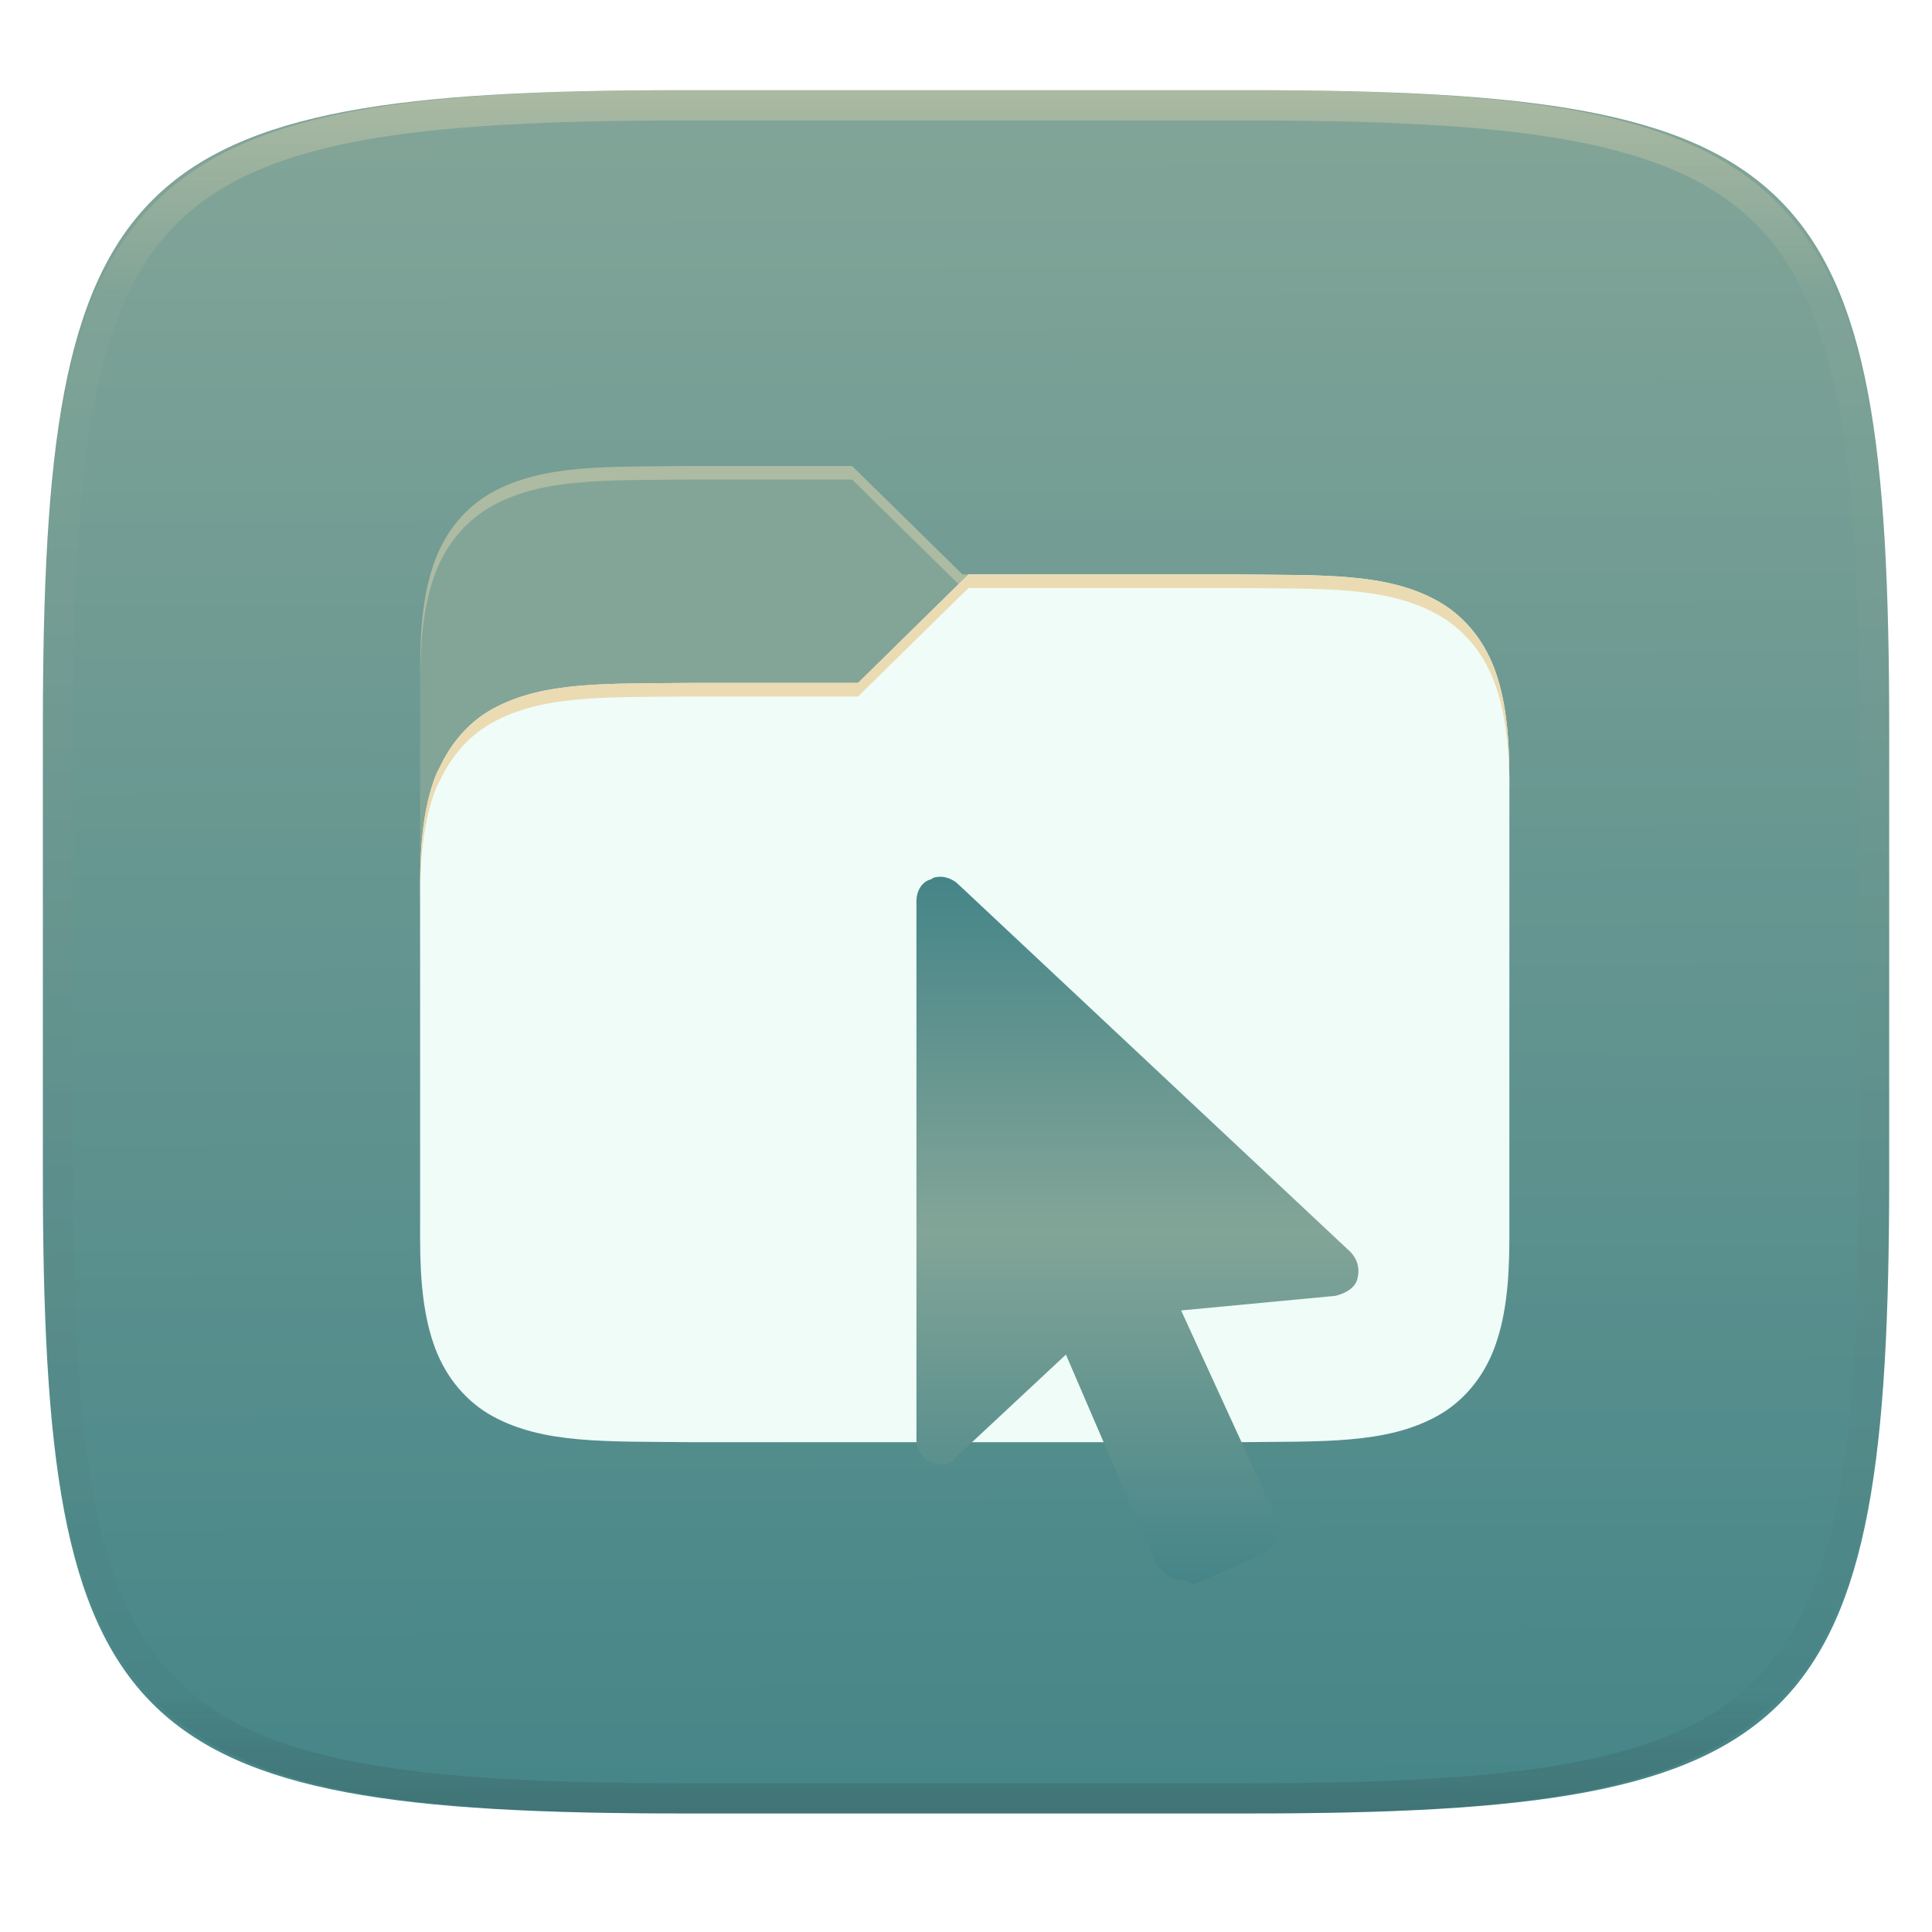
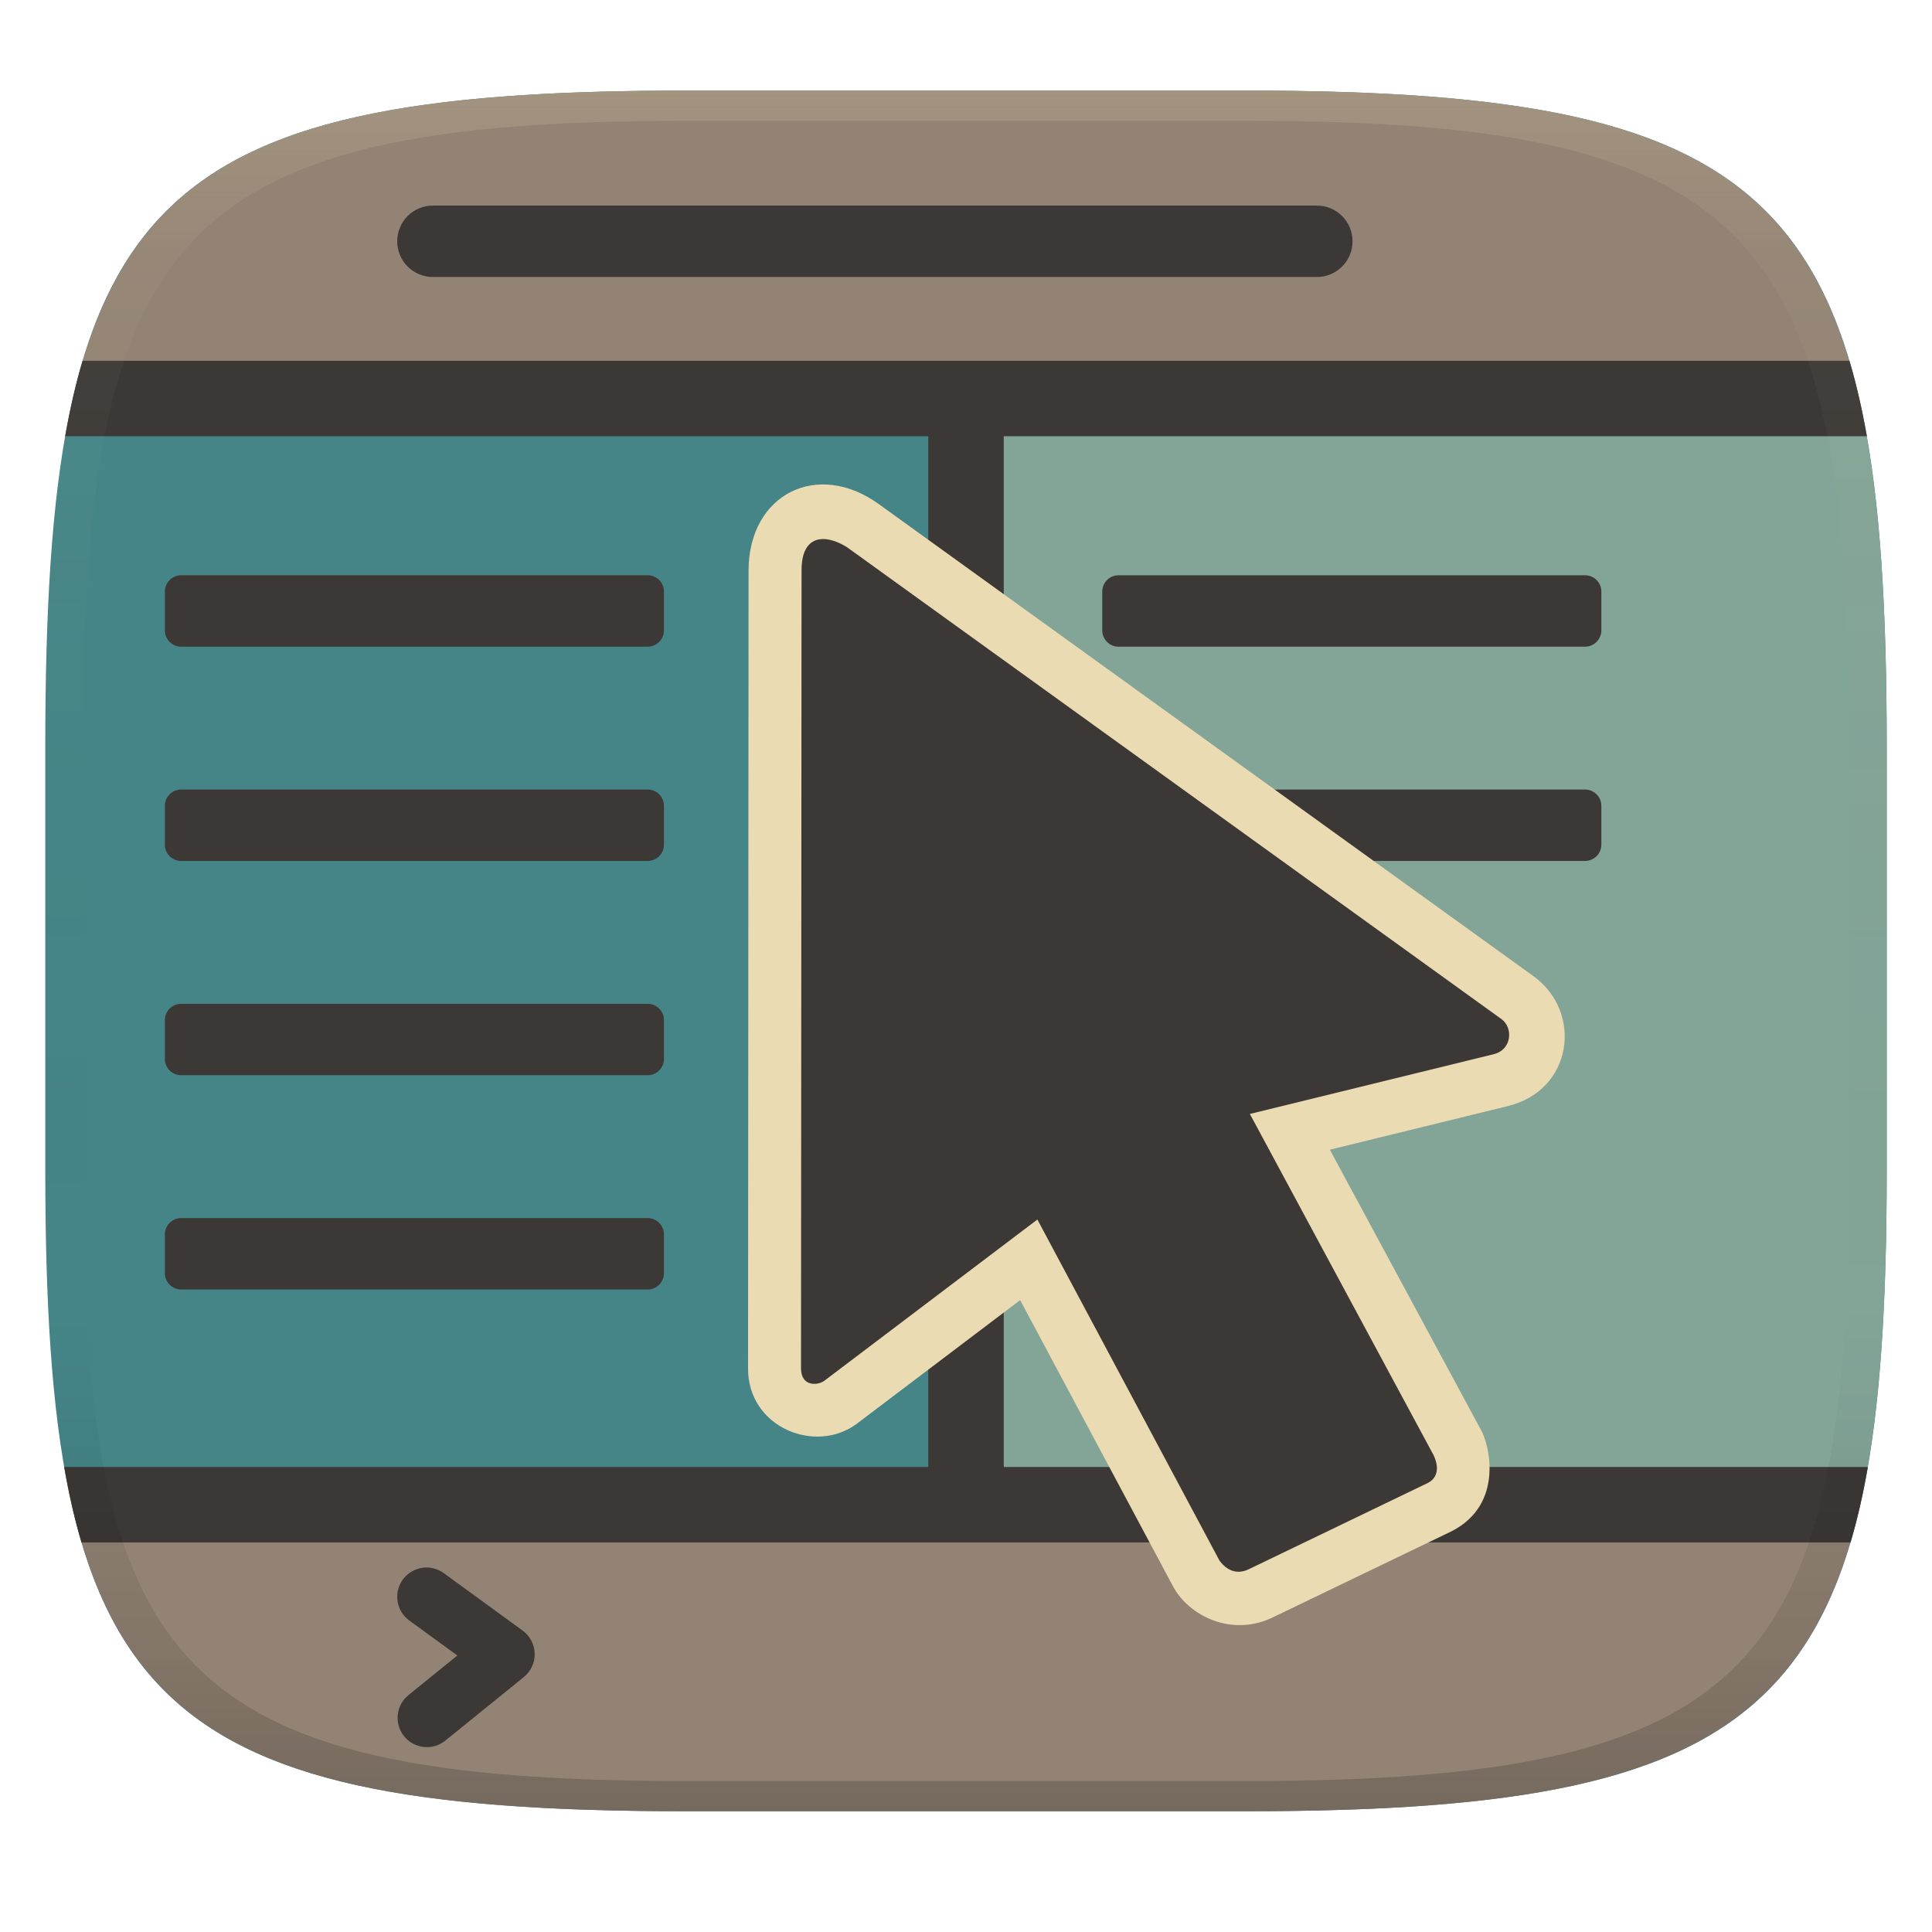
- <svg xmlns="http://www.w3.org/2000/svg" style="isolation:isolate" width="256" height="256" viewBox="0 0 256 256">
-   <g filter="url(#cjusmgGv39ZMfNx0bVB3EHhewa8p6JTR)">
-     <linearGradient id="_lgradient_102" x1=".187" x2=".19" y1=".005" y2=".999" gradientTransform="matrix(244.648,0,0,228.338,5.68,11.952)" gradientUnits="userSpaceOnUse">
-       <stop offset="0%" style="stop-color:#83a598" />
-       <stop offset="100%" style="stop-color:#458588" />
+ <svg xmlns="http://www.w3.org/2000/svg" width="256" height="256" version="1.1">
+   <defs>
+     <linearGradient id="linearGradient31-7" x1=".5" x2=".5" y2="1" gradientTransform="matrix(244,0,0,228,5.986,12)" gradientUnits="userSpaceOnUse">
+       <stop stop-color="#ebdbb2" stop-opacity=".2" offset="0" />
+       <stop stop-color="#ebdbb2" stop-opacity=".05" offset=".1" />
+       <stop stop-opacity="0" offset=".704" />
+       <stop stop-opacity=".1" offset=".897" />
+       <stop stop-opacity=".2" offset="1" />
    </linearGradient>
-     <path fill="url(#_lgradient_102)" d="M 165.689 11.952 C 239.745 11.952 250.328 22.509 250.328 96.495 L 250.328 155.746 C 250.328 229.733 239.745 240.29 165.689 240.29 L 90.319 240.29 C 16.264 240.29 5.68 229.733 5.68 155.746 L 5.68 96.495 C 5.68 22.509 16.264 11.952 90.319 11.952 L 165.689 11.952 Z" />
-   </g>
-   <g opacity=".4">
-     <linearGradient id="_lgradient_103" x1=".517" x2=".517" y1="0" y2="1" gradientTransform="matrix(244.65,0,0,228.34,5.68,11.95)" gradientUnits="userSpaceOnUse">
-       <stop offset="0%" style="stop-color:#ebdbb2" />
-       <stop offset="12.5%" stop-opacity=".098" style="stop-color:#ebdbb2" />
-       <stop offset="92.5%" stop-opacity=".098" style="stop-color:#282828" />
-       <stop offset="100%" stop-opacity=".498" style="stop-color:#282828" />
-     </linearGradient>
-     <path fill="url(#_lgradient_103)" fill-rule="evenodd" d="M 165.068 11.951 C 169.396 11.941 173.724 11.991 178.052 12.089 C 181.927 12.167 185.803 12.315 189.678 12.541 C 193.131 12.737 196.583 13.022 200.026 13.395 C 203.085 13.73 206.144 14.181 209.174 14.741 C 211.889 15.243 214.574 15.881 217.22 16.657 C 219.62 17.355 221.971 18.219 224.243 19.241 C 226.358 20.184 228.384 21.304 230.302 22.591 C 232.142 23.829 233.863 25.244 235.437 26.806 C 237.001 28.378 238.417 30.088 239.656 31.925 C 240.945 33.841 242.066 35.865 243.02 37.967 C 244.043 40.247 244.909 42.585 245.617 44.972 C 246.394 47.615 247.034 50.297 247.535 53.009 C 248.096 56.035 248.548 59.081 248.883 62.136 C 249.257 65.575 249.542 69.014 249.739 72.462 C 249.965 76.323 250.112 80.194 250.201 84.055 C 250.289 88.378 250.339 92.701 250.329 97.014 L 250.329 155.226 C 250.339 159.549 250.289 163.862 250.201 168.185 C 250.112 172.056 249.965 175.917 249.739 179.778 C 249.542 183.226 249.257 186.675 248.883 190.104 C 248.548 193.159 248.096 196.215 247.535 199.241 C 247.034 201.943 246.394 204.625 245.617 207.268 C 244.909 209.655 244.043 212.003 243.02 214.273 C 242.066 216.385 240.945 218.399 239.656 220.315 C 238.417 222.152 237.001 223.872 235.437 225.434 C 233.863 226.996 232.142 228.411 230.302 229.649 C 228.384 230.936 226.358 232.056 224.243 232.999 C 221.971 234.021 219.62 234.885 217.22 235.593 C 214.574 236.369 211.889 237.007 209.174 237.499 C 206.144 238.068 203.085 238.51 200.026 238.845 C 196.583 239.218 193.131 239.503 189.678 239.699 C 185.803 239.925 181.927 240.073 178.052 240.161 C 173.724 240.249 169.396 240.299 165.068 240.289 L 90.942 240.289 C 86.614 240.299 82.286 240.249 77.958 240.161 C 74.083 240.073 70.207 239.925 66.332 239.699 C 62.879 239.503 59.427 239.218 55.984 238.845 C 52.925 238.51 49.866 238.068 46.836 237.499 C 44.121 237.007 41.436 236.369 38.79 235.593 C 36.39 234.885 34.039 234.021 31.767 232.999 C 29.652 232.056 27.626 230.936 25.708 229.649 C 23.868 228.411 22.147 226.996 20.573 225.434 C 19.009 223.872 17.593 222.152 16.354 220.315 C 15.065 218.399 13.944 216.385 12.99 214.273 C 11.967 212.003 11.101 209.655 10.393 207.268 C 9.616 204.625 8.976 201.943 8.475 199.241 C 7.914 196.215 7.462 193.159 7.127 190.104 C 6.753 186.675 6.468 183.226 6.271 179.778 C 6.045 175.917 5.898 172.056 5.809 168.185 C 5.721 163.862 5.671 159.549 5.681 155.226 L 5.681 97.014 C 5.671 92.701 5.721 88.378 5.809 84.055 C 5.898 80.194 6.045 76.323 6.271 72.462 C 6.468 69.014 6.753 65.575 7.127 62.136 C 7.462 59.081 7.914 56.035 8.475 53.009 C 8.976 50.297 9.616 47.615 10.393 44.972 C 11.101 42.585 11.967 40.247 12.99 37.967 C 13.944 35.865 15.065 33.841 16.354 31.925 C 17.593 30.088 19.009 28.378 20.573 26.806 C 22.147 25.244 23.868 23.829 25.708 22.591 C 27.626 21.304 29.652 20.184 31.767 19.241 C 34.039 18.219 36.39 17.355 38.79 16.657 C 41.436 15.881 44.121 15.243 46.836 14.741 C 49.866 14.181 52.925 13.73 55.984 13.395 C 59.427 13.022 62.879 12.737 66.332 12.541 C 70.207 12.315 74.083 12.167 77.958 12.089 C 82.286 11.991 86.614 11.941 90.942 11.951 L 165.068 11.951 Z M 165.078 15.96 C 169.376 15.95 173.675 15.999 177.973 16.087 C 181.8 16.176 185.626 16.323 189.452 16.539 C 192.836 16.736 196.219 17.011 199.583 17.384 C 202.554 17.699 205.515 18.131 208.446 18.681 C 211.023 19.153 213.58 19.762 216.099 20.499 C 218.322 21.147 220.495 21.953 222.6 22.896 C 224.509 23.751 226.338 24.763 228.069 25.922 C 229.692 27.013 231.207 28.26 232.594 29.646 C 233.981 31.031 235.23 32.544 236.332 34.165 C 237.492 35.894 238.506 37.712 239.361 39.608 C 240.306 41.72 241.112 43.892 241.761 46.102 C 242.509 48.617 243.109 51.162 243.591 53.736 C 244.132 56.664 244.565 59.611 244.889 62.578 C 245.263 65.938 245.539 69.308 245.735 72.688 C 245.952 76.51 246.109 80.322 246.188 84.144 C 246.276 88.437 246.325 92.721 246.325 97.014 C 246.325 97.014 246.325 97.014 246.325 97.014 L 246.325 155.226 C 246.325 155.226 246.325 155.226 246.325 155.226 C 246.325 159.519 246.276 163.803 246.188 168.096 C 246.109 171.918 245.952 175.74 245.735 179.552 C 245.539 182.932 245.263 186.302 244.889 189.672 C 244.565 192.629 244.132 195.576 243.591 198.504 C 243.109 201.078 242.509 203.623 241.761 206.138 C 241.112 208.358 240.306 210.52 239.361 212.632 C 238.506 214.528 237.492 216.356 236.332 218.075 C 235.23 219.706 233.981 221.219 232.594 222.604 C 231.207 223.98 229.692 225.227 228.069 226.318 C 226.338 227.477 224.509 228.489 222.6 229.344 C 220.495 230.297 218.322 231.093 216.099 231.741 C 213.58 232.478 211.023 233.087 208.446 233.559 C 205.515 234.109 202.554 234.541 199.583 234.865 C 196.219 235.229 192.836 235.514 189.452 235.701 C 185.626 235.917 181.8 236.074 177.973 236.153 C 173.675 236.251 169.376 236.29 165.078 236.29 C 165.078 236.29 165.078 236.29 165.068 236.29 L 90.942 236.29 C 90.932 236.29 90.932 236.29 90.932 236.29 C 86.634 236.29 82.335 236.251 78.037 236.153 C 74.21 236.074 70.384 235.917 66.558 235.701 C 63.174 235.514 59.791 235.229 56.427 234.865 C 53.456 234.541 50.495 234.109 47.564 233.559 C 44.987 233.087 42.43 232.478 39.911 231.741 C 37.688 231.093 35.515 230.297 33.41 229.344 C 31.501 228.489 29.672 227.477 27.941 226.318 C 26.318 225.227 24.803 223.98 23.416 222.604 C 22.029 221.219 20.78 219.706 19.678 218.075 C 18.518 216.356 17.504 214.528 16.649 212.632 C 15.704 210.52 14.898 208.358 14.249 206.138 C 13.501 203.623 12.901 201.078 12.419 198.504 C 11.878 195.576 11.445 192.629 11.121 189.672 C 10.747 186.302 10.472 182.932 10.275 179.552 C 10.058 175.74 9.901 171.918 9.822 168.096 C 9.734 163.803 9.685 159.519 9.685 155.226 C 9.685 155.226 9.685 155.226 9.685 155.226 L 9.685 97.014 C 9.685 97.014 9.685 97.014 9.685 97.014 C 9.685 92.721 9.734 88.437 9.822 84.144 C 9.901 80.322 10.058 76.51 10.275 72.688 C 10.472 69.308 10.747 65.938 11.121 62.578 C 11.445 59.611 11.878 56.664 12.419 53.736 C 12.901 51.162 13.501 48.617 14.249 46.102 C 14.898 43.892 15.704 41.72 16.649 39.608 C 17.504 37.712 18.518 35.894 19.678 34.165 C 20.78 32.544 22.029 31.031 23.416 29.646 C 24.803 28.26 26.318 27.013 27.941 25.922 C 29.672 24.763 31.501 23.751 33.41 22.896 C 35.515 21.953 37.688 21.147 39.911 20.499 C 42.43 19.762 44.987 19.153 47.564 18.681 C 50.495 18.131 53.456 17.699 56.427 17.384 C 59.791 17.011 63.174 16.736 66.558 16.539 C 70.384 16.323 74.21 16.176 78.037 16.087 C 82.335 15.999 86.634 15.95 90.932 15.96 C 90.932 15.96 90.932 15.96 90.942 15.96 L 165.068 15.96 C 165.078 15.96 165.078 15.96 165.078 15.96 Z" />
-   </g>
-   <path fill="#83a598" d="M 91.697 61.745 C 80.347 61.875 72.042 61.487 65.251 65.219 C 61.856 67.084 59.161 70.226 57.675 74.166 C 56.19 78.106 55.667 82.786 55.667 88.694 L 55.667 126.422 L 200 126.422 L 200 103.066 C 200 97.159 199.477 92.479 197.991 88.539 C 197.807 88.049 197.559 87.605 197.321 87.153 C 197.231 86.987 197.161 86.811 197.075 86.644 C 195.517 83.601 193.237 81.124 190.415 79.574 C 183.624 75.843 175.319 76.248 163.969 76.117 L 127.534 76.117 L 112.907 61.745 L 91.697 61.745 L 91.697 61.745 Z" />
-   <g filter="url(#FD3jI8nvPgqGBOK1Ou9hZFcdLxrAU4yg)">
-     <path fill="#f0fcf8" fill-opacity=".996" d="M 163.97 76.117 C 175.32 76.247 183.624 75.86 190.415 79.591 C 193.811 81.457 196.506 84.599 197.991 88.539 C 199.477 92.479 200 97.159 200 103.066 L 200 164.15 C 200 170.058 199.477 174.738 197.991 178.678 C 196.506 182.618 193.811 185.778 190.415 187.643 C 183.625 191.374 175.319 190.969 163.97 191.1 L 91.695 191.1 C 80.345 190.969 72.04 191.374 65.249 187.643 C 61.853 185.778 59.159 182.618 57.673 178.678 C 56.19 174.738 55.667 170.058 55.667 164.15 L 55.667 117.44 C 55.667 111.533 56.19 106.853 57.675 102.913 C 57.86 102.423 58.107 101.979 58.345 101.527 C 58.435 101.361 58.505 101.185 58.591 101.018 C 60.149 97.975 62.429 95.498 65.251 93.948 C 72.042 90.216 80.347 90.622 91.697 90.491 L 113.7 90.491 L 128.326 76.118 L 163.97 76.118 L 163.97 76.117 L 163.97 76.117 Z" />
-   </g>
-   <g opacity=".4">
-     <path fill="#ebdbb2" d="M 91.697 61.745 C 80.347 61.875 72.042 61.487 65.251 65.219 C 61.856 67.084 59.161 70.226 57.675 74.166 C 56.19 78.106 55.667 82.786 55.667 88.694 L 55.667 90.49 C 55.667 84.583 56.19 79.903 57.675 75.963 C 59.161 72.023 61.855 68.881 65.251 67.015 C 72.042 63.285 80.347 63.671 91.697 63.541 L 112.906 63.541 L 127.016 77.405 L 128.326 76.117 L 127.533 76.117 L 112.906 61.745 L 91.697 61.745 L 91.697 61.745 Z" />
-   </g>
-   <path fill="#ebdbb2" d="M 128.327 76.117 L 113.7 90.49 L 91.697 90.49 C 80.347 90.62 72.043 90.215 65.251 93.947 C 62.43 95.497 60.149 97.974 58.591 101.017 C 58.506 101.184 58.435 101.36 58.345 101.526 C 58.107 101.978 57.86 102.422 57.675 102.912 C 56.19 106.852 55.667 111.532 55.667 117.439 L 55.667 119.236 C 55.667 113.329 56.19 108.649 57.675 104.709 C 57.86 104.219 58.107 103.774 58.345 103.323 C 58.435 103.157 58.505 102.981 58.592 102.813 C 60.149 99.771 62.43 97.293 65.252 95.743 C 72.043 92.012 80.347 92.417 91.697 92.287 L 113.7 92.287 L 128.327 77.914 L 163.969 77.914 C 175.319 78.044 183.624 77.657 190.415 81.388 C 193.81 83.253 196.505 86.396 197.991 90.336 C 199.476 94.276 199.999 98.956 199.999 104.863 L 199.999 103.066 C 199.999 97.159 199.476 92.479 197.991 88.539 C 196.506 84.599 193.811 81.457 190.415 79.591 C 183.624 75.861 175.319 76.248 163.969 76.117 L 128.327 76.117 L 128.327 76.117 Z" />
-   <g filter="url(#cBvq5FSUYJmNwJguS4KD14KQRkB2f4tp)">
-     <linearGradient id="_lgradient_104" x1="0" x2="0" y1="0" y2="1" gradientTransform="matrix(58.567,0,0,93.822,121.433,116.178)" gradientUnits="userSpaceOnUse">
-       <stop offset="0%" style="stop-color:#458588" />
-       <stop offset="50%" style="stop-color:#83a598" />
-       <stop offset="100%" style="stop-color:#458588" />
-     </linearGradient>
-     <path fill="url(#_lgradient_104)" d="M 156.5 209.357 C 156.175 209.357 155.857 209.357 155.194 209.039 C 154.548 208.708 153.902 208.062 153.256 207.416 L 141.24 179.488 L 126.63 193.124 C 126.303 193.767 125.656 194.098 124.68 194.098 C 124.348 194.098 123.705 194.098 123.387 193.767 C 122.41 193.452 121.433 192.143 121.433 190.851 L 121.433 119.425 C 121.433 118.133 122.082 116.828 123.387 116.51 C 123.705 116.178 124.351 116.178 124.682 116.178 C 125.332 116.178 126.306 116.51 126.955 117.152 L 178.902 165.852 C 179.876 166.832 180.207 168.125 179.876 169.417 C 179.544 170.725 178.252 171.371 176.96 171.703 L 156.503 173.641 L 169.158 201.237 C 169.489 201.887 169.489 202.861 169.158 203.837 C 168.843 204.487 168.184 205.461 167.535 205.792 L 158.126 210 C 157.476 209.354 156.818 209.354 156.503 209.354 L 156.5 209.357 L 156.5 209.357 Z" />
-   </g>
+   </defs>
+   <path d="m165 12c72 0 85 15 85 87v56c0 70-13 85-85 85h-74c-72 0-85-15-85-85v-56c0-72 13-87 85-87z" fill="#458588" style="isolation:isolate" />
+   <path transform="translate(0 .01)" d="m128 52.701v146.58h118.5c2.596-11.494 3.5-25.999 3.5-44.289v-56c0-19.246-0.947-34.386-3.684-46.289h-118.32z" fill="#83a598" style="isolation:isolate" />
+   <path d="m91 12c-52.754 0-73.816 8.086-81.316 40.711h236.63c-7.5-32.625-28.563-40.711-81.316-40.711zm-81.5 187.29c7.338 32.495 28.313 40.711 81.5 40.711h74c53.187 0 74.162-8.216 81.5-40.711z" fill="#928374" style="isolation:isolate" />
+   <path d="m10.943 47.804c-0.92 3.076-1.676 6.411-2.311 10h114.37v136.58h-114.5c0.621 3.597 1.384 6.918 2.295 10h234.41c0.911-3.082 1.674-6.403 2.295-10h-114.5v-136.58h114.37c-0.635-3.589-1.391-6.924-2.311-10z" fill="#3c3836" style="isolation:isolate" />
+   <path d="m57.366 27.24c-2.622 0-4.732 2.109-4.732 4.731 0 2.622 2.111 4.732 4.732 4.732h117.12c2.622 0 4.732-2.111 4.732-4.732 0-2.622-2.111-4.731-4.732-4.731z" fill="#3c3836" stroke-linecap="square" stroke-linejoin="round" stroke-width="10" style="paint-order:markers fill stroke" />
+   <path d="m24.012 76.225c-1.202 0-2.168 0.966-2.168 2.168v5.127c0 1.202 0.966 2.17 2.168 2.17h61.797c1.202 0 2.168-0.968 2.168-2.17v-5.127c0-1.202-0.966-2.168-2.168-2.168zm124.21 0c-1.202 0-2.168 0.966-2.168 2.168v5.127c0 1.202 0.966 2.17 2.168 2.17h61.797c1.202 0 2.168-0.968 2.168-2.17v-5.127c0-1.202-0.966-2.168-2.168-2.168zm-124.21 28.393c-1.202 0-2.168 0.966-2.168 2.168v5.127c0 1.202 0.966 2.168 2.168 2.168h61.797c1.202 0 2.168-0.966 2.168-2.168v-5.127c0-1.202-0.966-2.168-2.168-2.168zm124.21 0c-1.202 0-2.168 0.966-2.168 2.168v5.127c0 1.202 0.966 2.168 2.168 2.168h61.797c1.202 0 2.168-0.966 2.168-2.168v-5.127c0-1.202-0.966-2.168-2.168-2.168zm-124.21 28.391c-1.202 0-2.168 0.968-2.168 2.17v5.127c0 1.202 0.966 2.168 2.168 2.168h61.797c1.202 0 2.168-0.966 2.168-2.168v-5.127c0-1.202-0.966-2.17-2.168-2.17zm0 28.393c-1.202 0-2.168 0.968-2.168 2.17v5.125c0 1.202 0.966 2.17 2.168 2.17h61.797c1.202 0 2.168-0.968 2.168-2.17v-5.125c0-1.202-0.966-2.17-2.168-2.17z" fill="#3c3836" stroke-linecap="square" stroke-linejoin="round" stroke-width="7.653" style="paint-order:markers fill stroke" />
+   <path d="m55.912 207.75a3.88 3.88 0 0 0-2.535 1.549 3.88 3.88 0 0 0 0.852 5.422l6.373 4.641-6.477 5.246a3.88 3.88 0 0 0-0.574 5.459 3.88 3.88 0 0 0 5.457 0.572l10.404-8.424a3.881 3.881 0 0 0-0.158-6.152l-10.455-7.615a3.88 3.88 0 0 0-2.887-0.697z" color="#000000" fill="#3c3836" stroke-linecap="round" stroke-linejoin="round" style="-inkscape-stroke:none" />
+   <path d="m99.188 75.533-0.067 105.79c-0.035 7.816 8.946 11.434 14.429 7.316l21.627-16.368 20.216 37.858c2.098 4.006 7.931 6.904 13.459 4.084 7.984-3.854 15.498-7.455 23.501-11.318 7.03-3.602 4.953-11.566 3.887-13.416l-20.028-37.138 23.501-5.759c8.742-2.075 10.042-12.468 3.491-17.226l-86.76-62.562c-8.121-5.857-17.188-1.355-17.258 8.743z" fill="#ebdbb2" stroke-width="1.167" />
+   <path d="m106.21 75.567-0.072 105.73c1.4e-4 2.494 2.245 2.299 3.096 1.658l28.224-21.362 24.138 45.209c1.023 1.347 2.364 1.902 3.978 1.079l23.639-11.39c1.411-0.741 1.417-2.221 0.766-3.629l-24.365-45.257 32.357-7.93c2.396-0.637 2.515-3.483 1.024-4.607l-86.753-62.553c-2.794-1.764-6.032-1.798-6.032 3.048z" fill="#3c3836" stroke-width="1.167" />
+   <path d="m91 12c-72 0-85 15-85 87v56c0 70 13 85 85 85h74c72 0 85-15 85-85v-56c0-72-13-87-85-87zm0 4h74c68 0 80 15 80 83v56c0 66-12 81-80 81h-74c-68 0-80-15-80-81v-56c0-68 12-83 80-83z" fill="url(#linearGradient31-7)" style="isolation:isolate" />
</svg>
